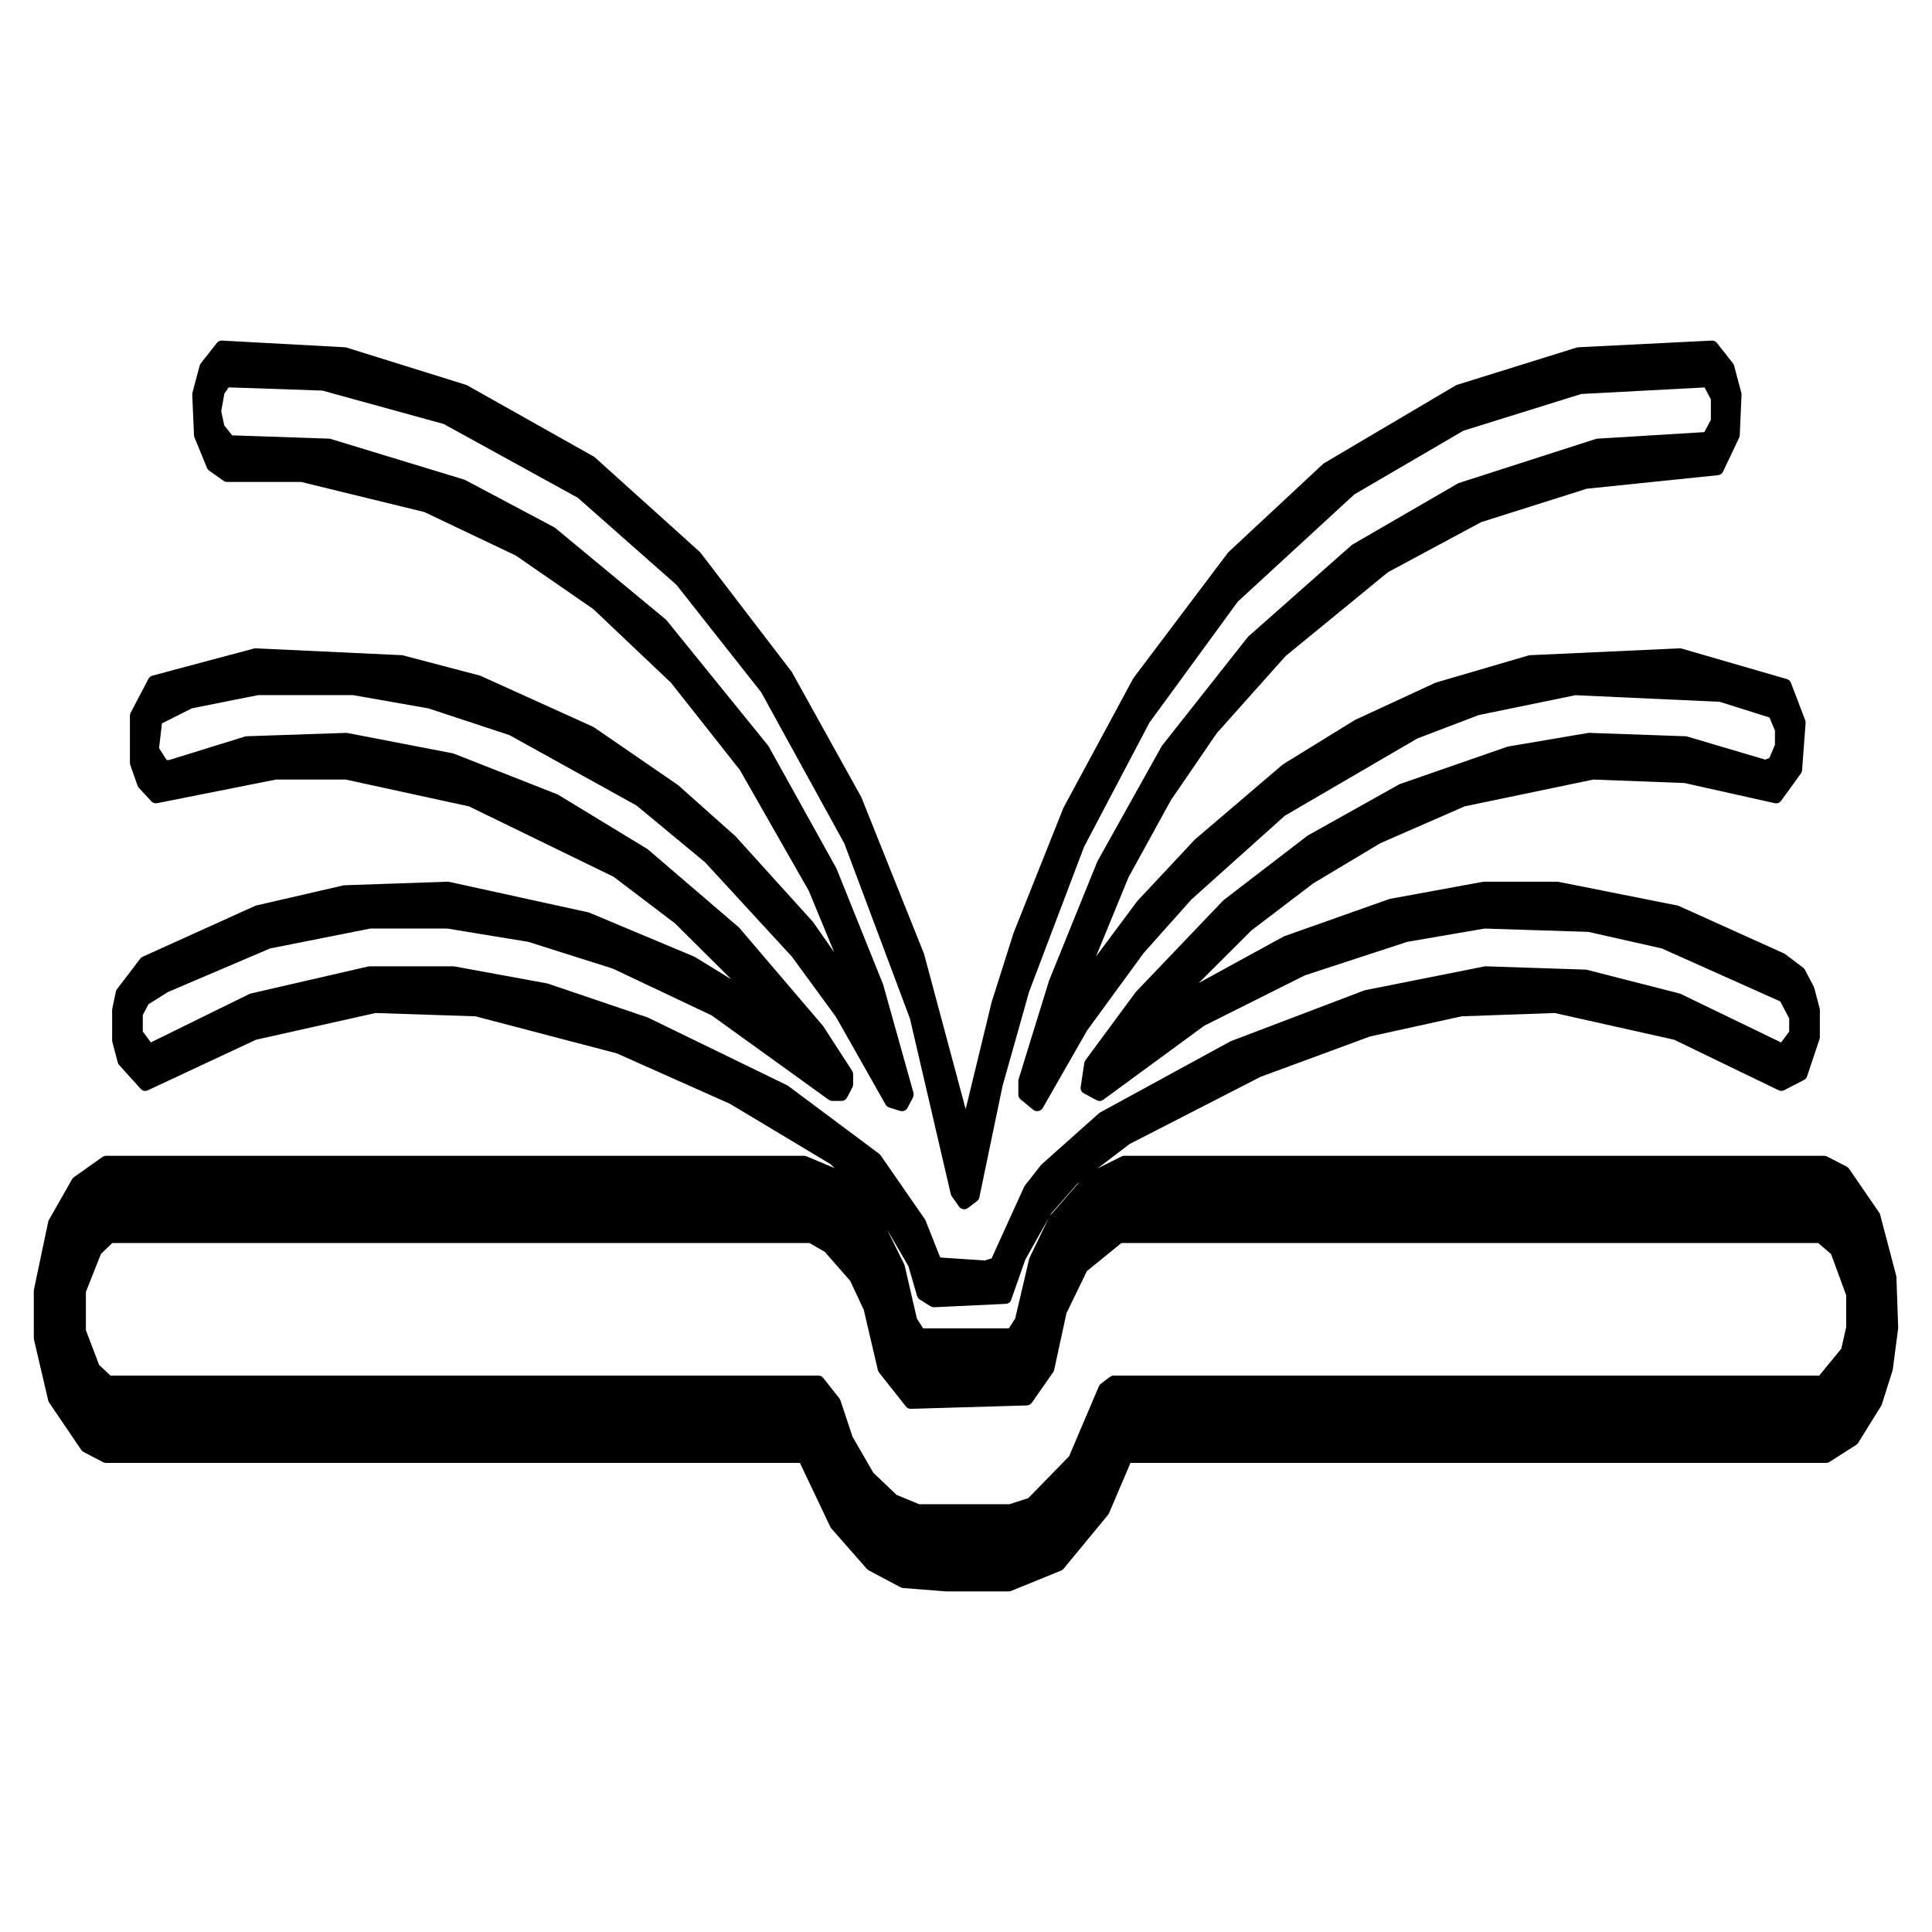
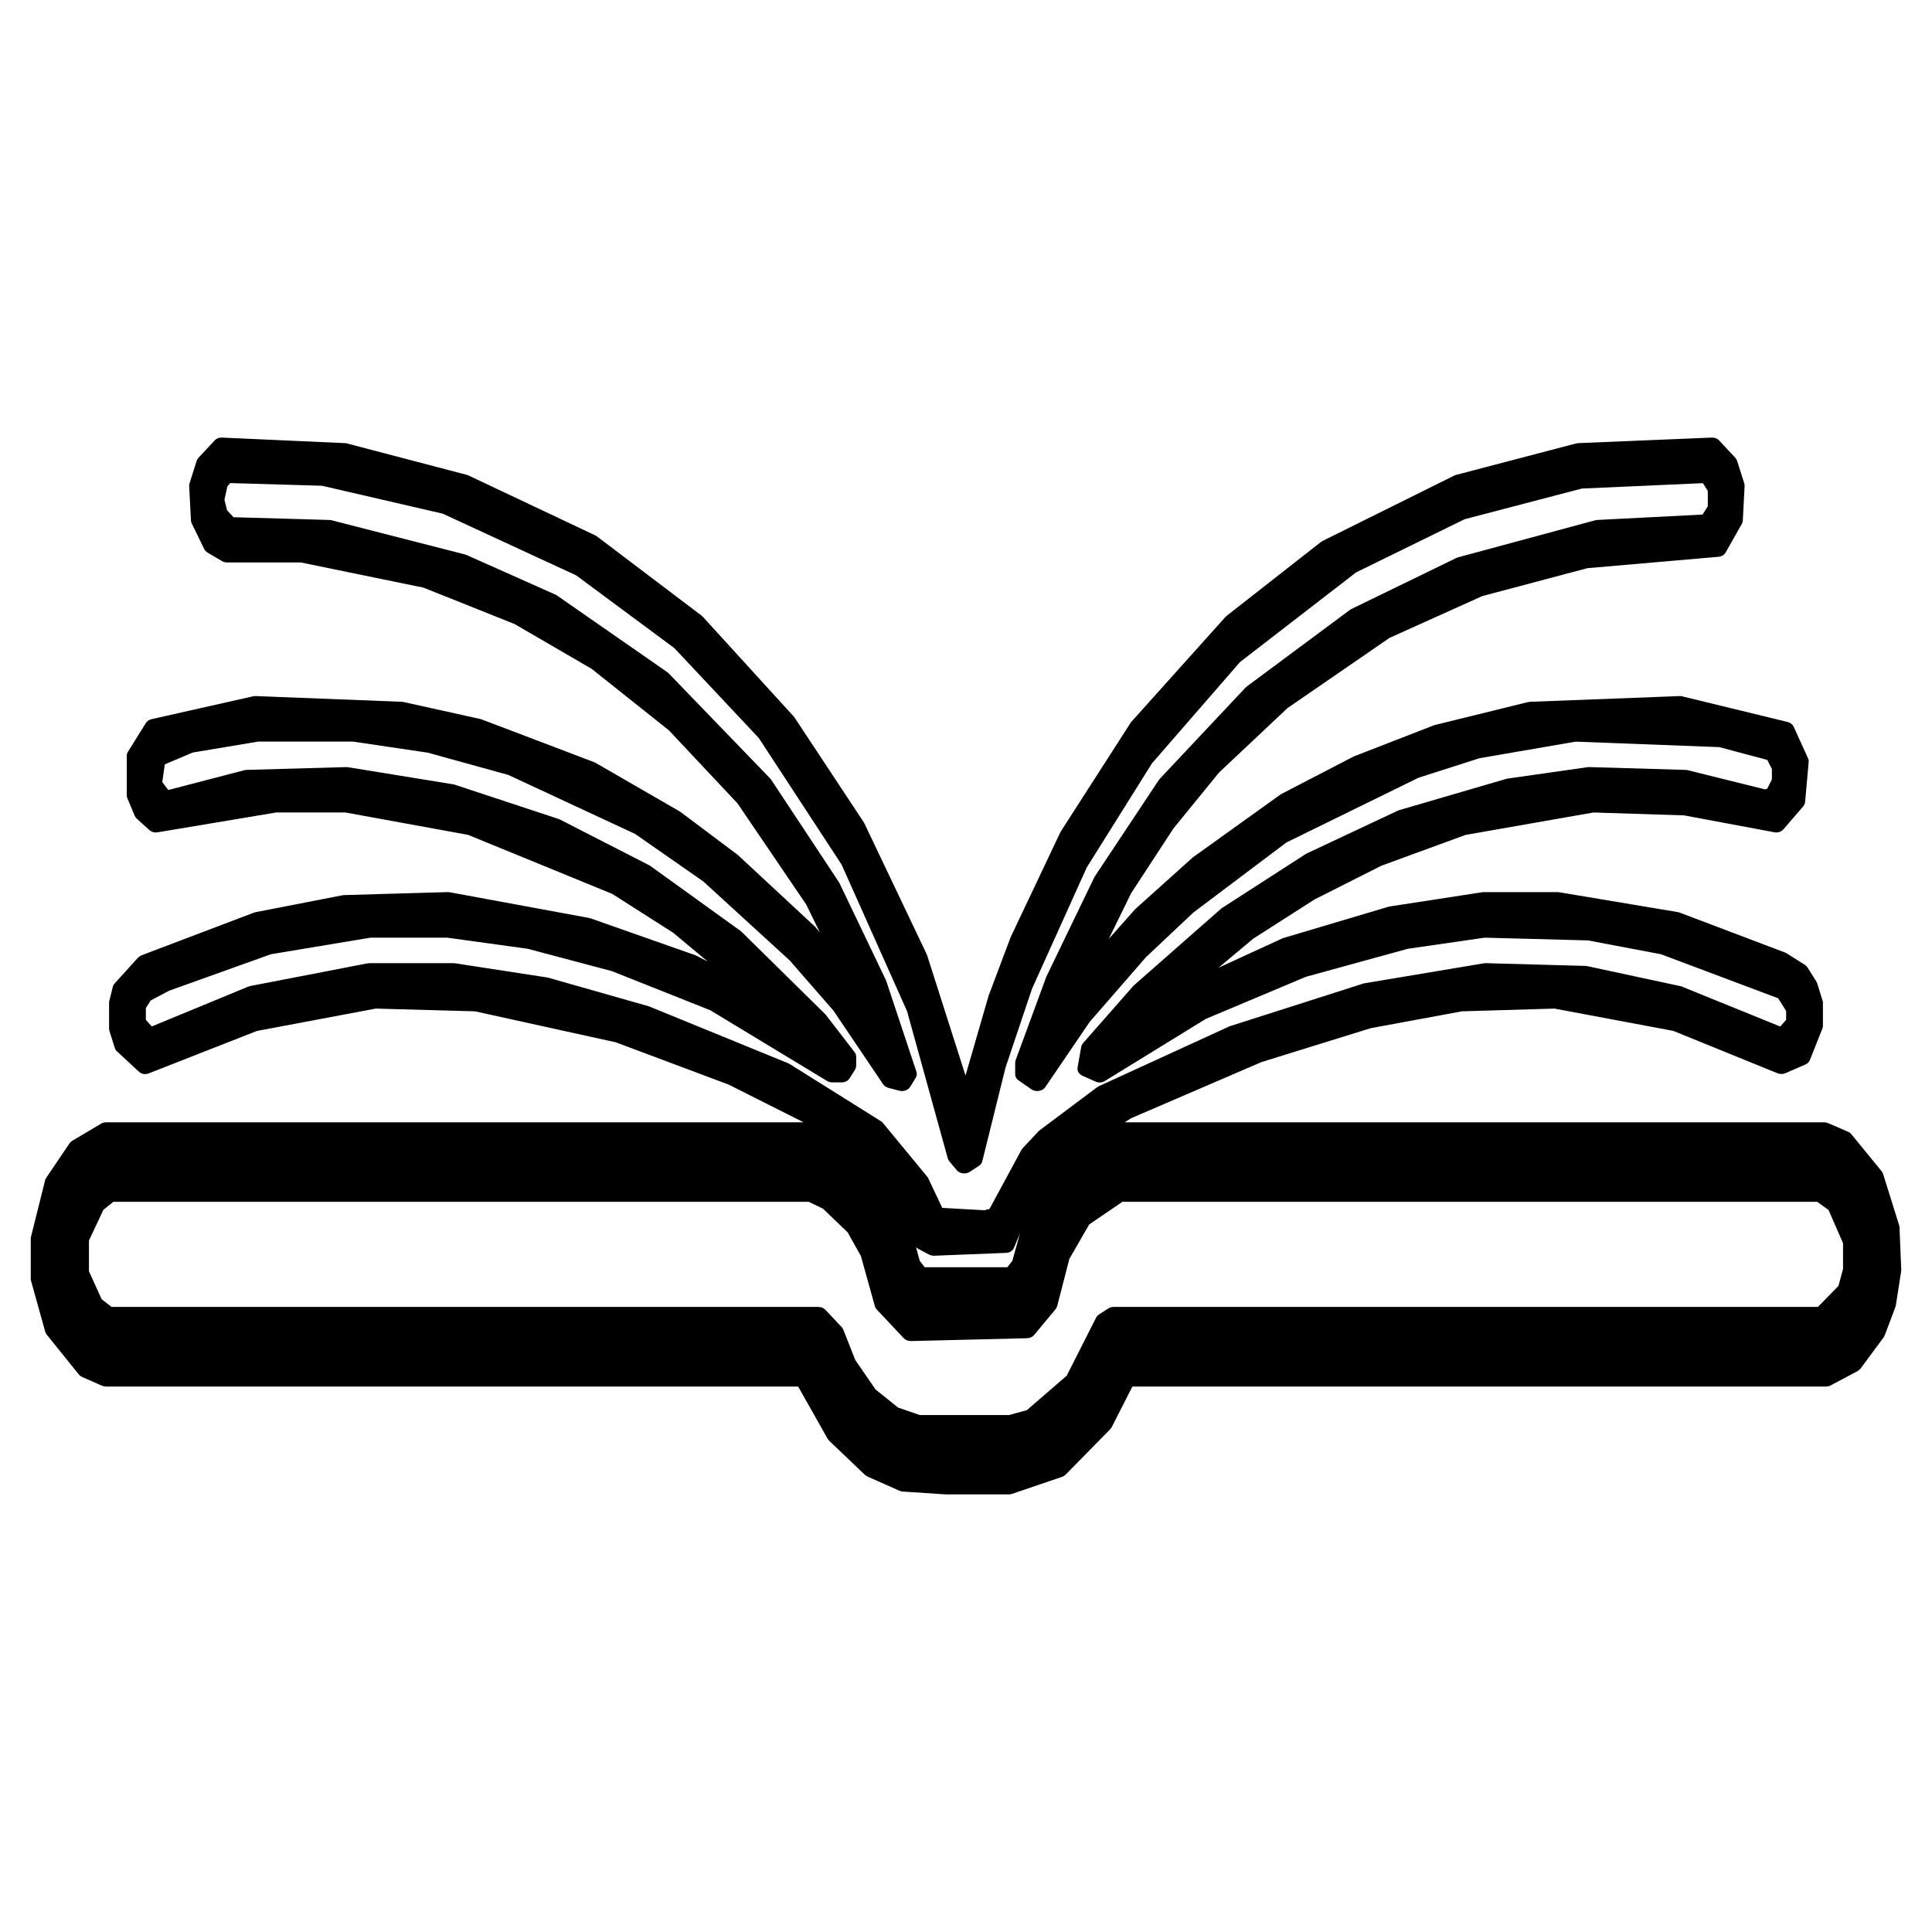
<svg xmlns="http://www.w3.org/2000/svg" width="24" height="24" viewBox="0 0 24 24">
-   <path d="M1.395 12.529 L1.439 12.32 Q1.442 12.302 1.453 12.288 L1.741 11.91 Q1.754 11.894 1.772 11.885 L3.165 11.255 Q3.172 11.251 3.18 11.249 L4.264 10.999 Q4.271 10.997 4.279 10.997 L5.561 10.953 Q5.571 10.953 5.581 10.955 L7.306 11.333 Q7.313 11.334 7.32 11.337 L8.625 11.884 L8.636 11.89 L9.085 12.166 L8.387 11.472 L7.623 10.892 L5.826 10.017 L4.295 9.684 H3.427 L1.954 9.977 Q1.91 9.986 1.879 9.953 L1.724 9.786 Q1.713 9.774 1.708 9.758 L1.619 9.505 Q1.614 9.492 1.614 9.479 V8.892 Q1.614 8.872 1.623 8.854 L1.844 8.433 Q1.86 8.402 1.894 8.393 L3.155 8.056 Q3.167 8.053 3.18 8.054 L4.993 8.139 Q5.001 8.139 5.009 8.142 L5.96 8.392 Q5.967 8.394 5.973 8.397 L7.367 9.028 L7.379 9.035 L8.418 9.749 L8.426 9.755 L9.134 10.386 L9.14 10.392 L10.091 11.443 L10.098 11.451 L10.362 11.828 L10.048 11.068 L9.191 9.565 L8.336 8.482 L7.371 7.567 L6.409 6.902 L5.272 6.361 L3.741 5.987 H2.822 Q2.796 5.987 2.776 5.972 L2.599 5.847 Q2.58 5.833 2.571 5.812 L2.416 5.434 Q2.411 5.421 2.41 5.407 L2.388 4.901 Q2.388 4.889 2.391 4.877 L2.48 4.543 Q2.484 4.527 2.494 4.514 L2.693 4.261 Q2.719 4.229 2.76 4.231 L4.286 4.314 Q4.296 4.315 4.306 4.318 L5.787 4.78 Q5.795 4.782 5.802 4.786 L7.373 5.67 Q7.381 5.674 7.388 5.68 L8.693 6.856 L8.703 6.867 L9.829 8.338 Q9.833 8.342 9.836 8.347 L10.699 9.902 L10.703 9.911 L11.477 11.845 Q11.479 11.849 11.48 11.854 L11.996 13.778 L12.32 12.443 L12.322 12.438 L12.588 11.598 L12.59 11.592 L13.209 10.038 Q13.21 10.034 13.213 10.03 L14.075 8.432 L14.081 8.422 L15.253 6.867 L15.262 6.857 L16.434 5.765 L16.448 5.754 L18.085 4.787 Q18.093 4.782 18.102 4.78 L19.584 4.318 Q19.594 4.315 19.604 4.314 L21.262 4.231 Q21.303 4.229 21.329 4.261 L21.528 4.514 Q21.538 4.527 21.542 4.543 L21.631 4.877 Q21.634 4.889 21.634 4.901 L21.612 5.407 Q21.611 5.423 21.604 5.438 L21.405 5.857 Q21.386 5.898 21.341 5.903 L19.712 6.071 L18.4 6.486 L17.242 7.108 L15.97 8.15 L15.115 9.108 L14.545 9.941 L14.018 10.9 L13.615 11.882 L14.126 11.196 L14.132 11.189 L14.839 10.433 L14.845 10.427 L15.929 9.502 Q15.934 9.497 15.939 9.494 L16.823 8.949 L16.831 8.944 L17.827 8.483 Q17.833 8.48 17.838 8.479 L18.988 8.142 Q18.998 8.139 19.007 8.139 L20.864 8.054 Q20.878 8.053 20.89 8.057 L22.195 8.435 Q22.233 8.446 22.248 8.483 L22.425 8.947 Q22.431 8.963 22.43 8.981 L22.386 9.568 Q22.384 9.591 22.371 9.609 L22.127 9.946 Q22.096 9.988 22.045 9.977 L20.925 9.727 L19.792 9.684 L18.194 10.017 L17.146 10.475 L16.313 10.974 L15.547 11.557 L14.891 12.211 L15.943 11.635 Q15.948 11.632 15.954 11.63 L17.259 11.168 Q17.265 11.166 17.272 11.165 L18.422 10.954 L18.436 10.953 H19.342 L19.358 10.954 L20.84 11.249 Q20.849 11.251 20.857 11.255 L22.162 11.844 Q22.17 11.847 22.177 11.853 L22.398 12.02 Q22.413 12.031 22.421 12.046 L22.532 12.257 Q22.536 12.265 22.538 12.274 L22.604 12.525 Q22.607 12.535 22.607 12.545 V12.882 Q22.607 12.895 22.603 12.907 L22.448 13.371 Q22.438 13.401 22.409 13.416 L22.166 13.542 Q22.13 13.56 22.094 13.543 L20.797 12.916 L19.313 12.584 L18.158 12.625 L17.02 12.875 L15.659 13.377 L14.033 14.211 L13.632 14.516 L13.932 14.366 Q13.949 14.358 13.968 14.358 H22.66 Q22.679 14.358 22.697 14.367 L22.94 14.492 Q22.958 14.501 22.969 14.518 L23.345 15.065 Q23.353 15.076 23.356 15.09 L23.555 15.846 Q23.558 15.855 23.558 15.864 L23.58 16.493 L23.579 16.506 L23.513 17.011 L23.51 17.025 L23.377 17.445 Q23.374 17.454 23.369 17.463 L23.082 17.925 Q23.072 17.94 23.057 17.95 L22.725 18.161 Q22.705 18.173 22.682 18.173 H14.043 L13.777 18.797 Q13.772 18.808 13.765 18.817 L13.212 19.488 Q13.199 19.503 13.18 19.511 L12.561 19.763 Q12.547 19.769 12.531 19.769 H11.757 H11.751 L11.22 19.727 Q11.203 19.726 11.188 19.718 L10.79 19.507 Q10.778 19.5 10.768 19.489 L10.326 18.986 Q10.319 18.977 10.314 18.967 L9.937 18.173 H1.318 Q1.298 18.173 1.281 18.164 L1.038 18.037 Q1.02 18.027 1.009 18.011 L0.611 17.424 Q0.603 17.412 0.599 17.397 L0.422 16.641 Q0.42 16.632 0.42 16.623 V16.034 Q0.42 16.025 0.422 16.017 L0.599 15.177 Q0.601 15.165 0.608 15.154 L0.895 14.649 Q0.904 14.633 0.919 14.623 L1.272 14.373 Q1.292 14.358 1.318 14.358 H9.988 Q10.004 14.358 10.019 14.364 L10.369 14.511 L10.315 14.46 L9.066 13.711 L7.661 13.085 L5.906 12.625 L4.665 12.584 L3.18 12.916 L1.839 13.543 Q1.785 13.568 1.746 13.524 L1.48 13.23 Q1.466 13.215 1.462 13.196 L1.396 12.944 Q1.393 12.934 1.393 12.923 V12.545 Q1.393 12.537 1.395 12.529 Z        M1.067 16.049 V16.524 L1.231 16.955 L1.372 17.088 H10.164 Q10.203 17.088 10.227 17.118 L10.427 17.371 Q10.435 17.382 10.44 17.395 L10.591 17.849 L10.848 18.294 L11.137 18.57 L11.419 18.686 H12.54 L12.774 18.61 L13.281 18.09 L13.651 17.22 Q13.66 17.201 13.677 17.188 L13.788 17.104 Q13.809 17.088 13.836 17.088 H22.599 L22.873 16.754 L22.934 16.486 V16.09 L22.746 15.578 L22.586 15.441 H13.931 L13.502 15.79 L13.248 16.313 L13.095 17.018 Q13.092 17.034 13.082 17.047 L12.818 17.425 Q12.794 17.458 12.754 17.459 L11.317 17.501 Q11.277 17.502 11.252 17.47 L10.92 17.05 Q10.909 17.036 10.905 17.019 L10.73 16.271 L10.561 15.911 L10.246 15.551 L10.055 15.441 H1.395 L1.254 15.576 Z        M1.774 12.609 V12.814 L1.874 12.949 L3.097 12.348 Q3.105 12.344 3.114 12.342 L4.573 12.006 Q4.582 12.004 4.591 12.004 H5.631 L5.645 12.005 L6.795 12.216 L6.807 12.219 L8.045 12.639 Q8.05 12.64 8.054 12.643 L9.779 13.482 L9.792 13.49 L10.92 14.332 Q10.93 14.34 10.938 14.35 L11.491 15.148 Q11.496 15.156 11.499 15.165 L11.68 15.621 L12.233 15.658 L12.318 15.632 L12.723 14.741 Q12.727 14.732 12.733 14.725 L12.932 14.472 Q12.937 14.466 12.942 14.462 L13.65 13.831 Q13.657 13.825 13.665 13.82 L15.279 12.939 L15.289 12.934 L16.948 12.303 L16.96 12.3 L18.442 12.005 Q18.451 12.003 18.461 12.004 L19.699 12.045 L19.716 12.048 L20.866 12.342 Q20.874 12.344 20.881 12.348 L22.126 12.95 L22.226 12.814 V12.651 L22.115 12.44 L20.644 11.782 L19.73 11.576 L18.442 11.535 L17.481 11.7 L16.21 12.116 L14.961 12.741 L13.706 13.661 Q13.665 13.69 13.621 13.666 L13.466 13.583 Q13.417 13.556 13.425 13.501 L13.469 13.206 Q13.472 13.186 13.484 13.17 L14.103 12.331 Q14.106 12.326 14.109 12.323 L15.193 11.188 L15.202 11.18 L16.241 10.382 L16.251 10.376 L17.379 9.745 L17.392 9.739 L18.719 9.278 Q18.725 9.275 18.732 9.274 L19.727 9.105 L19.743 9.104 L20.938 9.146 Q20.948 9.146 20.958 9.149 L21.927 9.436 L21.98 9.416 L22.049 9.252 V9.075 L21.981 8.913 L21.363 8.718 L19.57 8.636 L18.369 8.883 L17.608 9.173 L15.961 10.133 L14.799 11.175 L14.207 11.839 L13.505 12.8 L12.954 13.763 Q12.938 13.792 12.906 13.8 Q12.874 13.809 12.845 13.793 L12.834 13.785 L12.679 13.658 Q12.65 13.634 12.65 13.596 V13.429 Q12.65 13.417 12.654 13.405 L13.03 12.187 L13.032 12.181 L13.629 10.708 L13.633 10.699 L14.429 9.273 Q14.432 9.267 14.436 9.262 L15.498 7.917 L15.508 7.906 L16.79 6.772 Q16.796 6.767 16.803 6.763 L18.108 6.007 Q18.115 6.002 18.123 6 L19.826 5.452 Q19.836 5.449 19.846 5.449 L21.172 5.368 L21.253 5.214 V4.961 L21.175 4.813 L19.644 4.894 L18.18 5.35 L16.825 6.141 L15.377 7.473 L14.279 8.976 L13.466 10.521 L12.784 12.32 L12.454 13.49 L12.166 14.874 Q12.16 14.903 12.136 14.921 L12.026 15.005 Q12 15.025 11.967 15.021 Q11.934 15.016 11.914 14.99 L11.913 14.988 L11.824 14.862 Q11.815 14.849 11.811 14.834 L11.304 12.654 L10.489 10.479 L9.456 8.6 L8.403 7.265 L7.177 6.183 L5.512 5.267 L4.004 4.852 L2.841 4.812 L2.788 4.888 L2.748 5.107 L2.786 5.285 L2.884 5.408 L4.086 5.449 Q4.096 5.449 4.106 5.452 L5.764 5.957 L5.779 5.963 L6.885 6.55 Q6.892 6.554 6.898 6.559 L8.269 7.694 Q8.275 7.699 8.28 7.705 L9.541 9.261 Q9.546 9.267 9.549 9.273 L10.389 10.785 L10.393 10.794 L10.968 12.223 L10.971 12.231 L11.347 13.574 Q11.355 13.605 11.341 13.633 L11.275 13.76 Q11.262 13.786 11.235 13.797 Q11.208 13.808 11.18 13.8 L11.047 13.758 Q11.017 13.748 11.001 13.721 L10.385 12.633 L9.837 11.884 L8.76 10.713 L7.908 10.007 L6.329 9.132 L5.323 8.8 L4.385 8.635 H3.206 L2.384 8.799 L2.012 8.986 L1.976 9.293 L2.07 9.441 H2.102 L3.041 9.15 Q3.052 9.146 3.062 9.146 L4.301 9.104 Q4.31 9.104 4.319 9.106 L5.624 9.358 L5.638 9.362 L6.92 9.866 Q6.927 9.868 6.933 9.872 L8.039 10.545 L8.049 10.552 L9.177 11.519 Q9.182 11.523 9.186 11.528 L10.225 12.746 L10.231 12.755 L10.585 13.302 Q10.598 13.322 10.598 13.345 V13.471 Q10.598 13.49 10.589 13.508 L10.523 13.633 Q10.5 13.676 10.452 13.676 H10.341 Q10.315 13.676 10.294 13.661 L8.841 12.614 L7.614 12.033 L6.563 11.7 L5.558 11.535 H4.599 L3.355 11.782 L2.085 12.324 L1.844 12.476 Z        M13.029 15.128 L12.737 15.647 L12.562 16.144 Q12.545 16.195 12.491 16.197 L11.606 16.239 Q11.581 16.24 11.559 16.227 L11.426 16.143 Q11.401 16.127 11.392 16.098 L11.285 15.729 L11.019 15.273 L11.232 15.704 Q11.236 15.712 11.238 15.721 L11.39 16.38 L11.468 16.501 H12.532 L12.611 16.38 L12.785 15.637 Q12.787 15.629 12.791 15.621 Z        M13.407 14.686 L13.382 14.706 L13.061 15.071 L13.043 15.103 L13.046 15.099 Z" />
+   <path d="M1.401 12.26 Q1.407 12.235 1.425 12.216 L1.712 11.899 L1.713 11.898 Q1.732 11.879 1.757 11.868 L1.758 11.867 L3.15 11.339 Q3.16 11.334 3.172 11.332 L4.256 11.121 Q4.266 11.119 4.278 11.119 L5.56 11.082 H5.561 Q5.574 11.082 5.587 11.084 L7.312 11.402 Q7.323 11.403 7.333 11.407 L8.638 11.866 L8.641 11.868 L8.652 11.873 H8.654 L8.792 11.945 L8.364 11.588 L7.605 11.104 L5.815 10.371 L4.292 10.093 H3.43 L1.96 10.339 Q1.898 10.349 1.853 10.309 L1.698 10.169 Q1.681 10.153 1.672 10.131 L1.584 9.92 L1.583 9.919 Q1.575 9.901 1.575 9.882 V9.389 Q1.575 9.362 1.59 9.338 L1.811 8.983 Q1.836 8.944 1.886 8.933 L3.147 8.649 Q3.164 8.646 3.182 8.647 H3.183 L4.994 8.718 Q5.006 8.718 5.019 8.722 L5.968 8.932 Q5.978 8.934 5.987 8.938 L7.381 9.468 L7.384 9.469 L7.396 9.475 L7.398 9.476 L8.437 10.076 L8.438 10.077 L8.447 10.082 L8.449 10.083 L9.157 10.614 L9.159 10.615 L9.165 10.62 L9.166 10.621 L10.117 11.504 L10.125 11.511 L10.127 11.514 L10.185 11.584 L10.015 11.236 L9.161 9.979 L8.31 9.073 L7.349 8.308 L6.392 7.752 L5.261 7.3 L3.737 6.987 H2.822 Q2.785 6.987 2.756 6.969 L2.579 6.865 Q2.551 6.847 2.537 6.82 L2.381 6.501 Q2.373 6.484 2.372 6.465 V6.464 L2.35 6.039 L2.349 6.037 Q2.349 6.021 2.354 6.006 L2.443 5.724 Q2.45 5.703 2.466 5.686 L2.665 5.473 Q2.703 5.433 2.762 5.436 L4.288 5.505 H4.289 Q4.302 5.506 4.315 5.51 L5.796 5.898 Q5.808 5.9 5.819 5.906 L7.389 6.648 Q7.4 6.653 7.41 6.66 H7.411 L8.716 7.648 Q8.718 7.649 8.719 7.651 L8.729 7.66 L8.731 7.662 L9.856 8.896 Q9.862 8.902 9.867 8.909 L9.868 8.91 L10.731 10.216 L10.733 10.22 L10.737 10.227 L10.738 10.229 L11.511 11.852 Q11.515 11.859 11.517 11.867 L11.994 13.361 L12.283 12.361 L12.285 12.356 L12.287 12.353 L12.552 11.649 L12.554 11.643 L12.555 11.641 L13.173 10.337 Q13.176 10.329 13.182 10.322 L14.043 8.982 L14.044 8.98 L14.05 8.972 L14.052 8.969 L15.224 7.663 L15.227 7.66 L15.236 7.652 L15.238 7.65 L16.41 6.732 L16.413 6.731 L16.427 6.721 L16.431 6.719 L18.067 5.907 H18.068 Q18.08 5.9 18.093 5.898 L19.574 5.51 Q19.588 5.506 19.601 5.505 H19.602 L21.26 5.436 Q21.319 5.433 21.357 5.473 L21.556 5.686 Q21.572 5.703 21.579 5.725 L21.668 6.005 Q21.672 6.021 21.672 6.037 V6.039 L21.65 6.464 V6.465 Q21.649 6.487 21.638 6.507 L21.439 6.859 Q21.41 6.911 21.345 6.917 L19.719 7.058 L18.413 7.405 L17.261 7.924 L15.994 8.796 L15.143 9.597 L14.576 10.293 L14.052 11.095 L13.773 11.664 L14.097 11.299 L14.099 11.297 L14.105 11.291 L14.106 11.29 L14.813 10.655 L14.814 10.654 L14.82 10.649 L14.823 10.647 L15.905 9.871 Q15.913 9.865 15.922 9.861 L16.805 9.403 L16.813 9.399 L16.817 9.397 L17.812 9.01 H17.813 Q17.822 9.006 17.83 9.005 L18.979 8.722 Q18.992 8.719 19.006 8.718 H19.007 L20.863 8.647 Q20.881 8.646 20.899 8.65 L20.9 8.651 L22.204 8.968 Q22.26 8.982 22.283 9.029 V9.03 L22.46 9.42 Q22.47 9.442 22.468 9.467 L22.424 9.96 Q22.421 9.992 22.4 10.017 L22.156 10.3 Q22.11 10.352 22.038 10.338 L20.921 10.129 L19.795 10.093 L18.204 10.372 L17.161 10.754 L16.332 11.172 L15.57 11.659 L15.136 12.022 L15.926 11.659 L15.927 11.658 L15.944 11.652 L17.248 11.264 L17.266 11.261 L17.267 11.26 L18.416 11.083 H18.42 L18.434 11.082 H18.436 H19.342 H19.344 L19.36 11.083 H19.364 L20.846 11.331 Q20.859 11.334 20.871 11.338 L20.872 11.339 L22.175 11.833 Q22.187 11.837 22.198 11.845 L22.419 11.984 Q22.441 11.998 22.453 12.018 L22.565 12.195 V12.196 Q22.571 12.207 22.575 12.219 L22.64 12.429 L22.641 12.43 Q22.645 12.444 22.645 12.458 V12.741 Q22.645 12.759 22.639 12.776 L22.484 13.166 Q22.468 13.206 22.424 13.225 L22.181 13.331 Q22.13 13.352 22.08 13.332 L20.786 12.806 L19.31 12.529 L18.162 12.563 L17.029 12.772 L15.672 13.193 L14.051 13.891 L13.971 13.942 H22.66 Q22.687 13.942 22.712 13.953 L22.955 14.058 Q22.982 14.069 22.999 14.091 L23 14.092 L23.374 14.549 L23.375 14.55 Q23.388 14.566 23.393 14.585 L23.591 15.218 Q23.596 15.231 23.596 15.244 V15.245 L23.618 15.773 Q23.619 15.775 23.618 15.778 L23.617 15.789 V15.791 L23.551 16.215 L23.55 16.219 L23.547 16.23 Q23.547 16.233 23.546 16.235 L23.413 16.587 Q23.408 16.599 23.401 16.61 L23.4 16.612 L23.113 17 L23.112 17.001 Q23.097 17.019 23.076 17.032 L22.743 17.209 L22.742 17.21 Q22.714 17.224 22.682 17.224 H14.067 L13.811 17.727 V17.728 Q13.803 17.741 13.793 17.752 V17.753 L13.239 18.317 Q13.22 18.336 13.193 18.346 L12.573 18.557 Q12.554 18.564 12.531 18.564 H11.751 H11.748 L11.217 18.529 Q11.194 18.528 11.172 18.518 L10.774 18.341 L10.773 18.34 Q10.756 18.332 10.742 18.319 L10.299 17.896 L10.298 17.894 Q10.288 17.884 10.281 17.872 L10.28 17.871 L9.915 17.224 H1.318 Q1.29 17.224 1.265 17.213 L1.022 17.106 Q0.996 17.094 0.979 17.074 L0.581 16.58 Q0.569 16.564 0.562 16.545 V16.544 L0.385 15.909 Q0.382 15.896 0.382 15.883 V15.389 Q0.382 15.376 0.385 15.364 L0.561 14.66 Q0.565 14.643 0.577 14.627 L0.863 14.204 Q0.877 14.183 0.899 14.17 H0.9 L1.252 13.961 V13.96 Q1.281 13.942 1.318 13.942 H9.983 L9.051 13.473 L7.65 12.948 L5.901 12.563 L4.668 12.529 L3.191 12.807 L1.853 13.332 Q1.776 13.362 1.72 13.308 L1.454 13.061 Q1.432 13.042 1.425 13.015 L1.359 12.805 Q1.355 12.791 1.355 12.775 V12.458 Q1.355 12.446 1.358 12.434 Z        M1.105 15.41 V15.792 L1.262 16.138 L1.385 16.235 H10.164 Q10.22 16.235 10.255 16.273 L10.455 16.485 L10.456 16.486 Q10.468 16.5 10.475 16.516 L10.476 16.518 L10.625 16.895 L10.877 17.261 L11.156 17.485 L11.425 17.578 H12.535 L12.755 17.518 L13.25 17.091 L13.617 16.367 V16.366 Q13.631 16.342 13.656 16.326 L13.767 16.255 Q13.798 16.235 13.836 16.235 H22.583 L22.838 15.974 L22.895 15.763 V15.444 L22.715 15.031 L22.574 14.929 H13.943 L13.531 15.21 L13.284 15.638 L13.133 16.224 L13.132 16.225 Q13.127 16.247 13.112 16.264 L13.111 16.265 L12.848 16.582 Q12.812 16.623 12.755 16.624 L11.318 16.659 Q11.261 16.66 11.224 16.621 L10.892 16.268 Q10.874 16.25 10.868 16.226 L10.694 15.602 L10.53 15.309 L10.224 15.015 L10.046 14.929 H1.409 L1.285 15.028 Z        M1.812 12.523 V12.669 L1.885 12.751 L3.082 12.257 Q3.094 12.252 3.107 12.249 L4.566 11.967 Q4.578 11.965 4.591 11.965 H5.631 H5.633 L5.647 11.966 H5.651 L6.801 12.143 L6.803 12.144 L6.815 12.146 L6.817 12.147 L8.054 12.499 Q8.063 12.501 8.071 12.505 L9.793 13.209 L9.797 13.211 L9.81 13.217 L9.812 13.219 L10.94 13.926 L10.941 13.927 Q10.955 13.936 10.966 13.947 L10.968 13.95 L11.521 14.62 L11.522 14.621 Q11.53 14.632 11.534 14.643 L11.705 15.005 L12.229 15.034 L12.292 15.018 L12.689 14.284 Q12.696 14.272 12.705 14.262 L12.904 14.05 L12.905 14.049 Q12.912 14.042 12.92 14.037 L13.627 13.507 Q13.637 13.5 13.647 13.495 L13.649 13.494 L15.263 12.754 L15.264 12.753 L15.274 12.749 L15.277 12.748 L16.936 12.218 L16.94 12.217 L16.952 12.214 H16.954 L18.436 11.966 Q18.448 11.964 18.463 11.965 L19.7 11.999 L19.705 12 L19.722 12.002 L19.724 12.003 L20.874 12.25 Q20.886 12.252 20.896 12.257 L22.115 12.752 L22.188 12.669 V12.558 L22.089 12.401 L20.634 11.854 L19.726 11.682 L18.444 11.648 L17.489 11.786 L16.223 12.134 L14.979 12.657 L13.726 13.428 Q13.667 13.463 13.605 13.434 L13.45 13.365 Q13.374 13.329 13.387 13.254 L13.431 13.006 Q13.436 12.979 13.455 12.957 L14.073 12.254 Q14.078 12.247 14.084 12.242 L15.168 11.289 L15.17 11.287 L15.179 11.28 L15.181 11.279 L16.22 10.609 Q16.222 10.607 16.224 10.607 L16.234 10.601 H16.235 L17.363 10.071 L17.365 10.07 L17.378 10.065 L17.381 10.064 L18.706 9.677 Q18.716 9.673 18.727 9.672 L19.722 9.53 H19.725 L19.741 9.529 H19.744 L20.938 9.564 H20.939 Q20.953 9.564 20.967 9.568 L21.926 9.806 L21.953 9.798 L22.011 9.683 V9.552 L21.954 9.44 L21.357 9.281 L19.573 9.213 L18.378 9.419 L17.622 9.661 L15.981 10.465 L14.824 11.336 L14.235 11.891 L13.536 12.695 L12.986 13.503 Q12.962 13.54 12.914 13.55 Q12.87 13.56 12.829 13.541 L12.825 13.539 L12.814 13.532 L12.812 13.531 L12.657 13.424 Q12.611 13.393 12.611 13.341 V13.2 Q12.611 13.183 12.618 13.167 V13.166 L12.994 12.144 V12.143 L12.996 12.138 Q12.997 12.137 12.997 12.135 L13.594 10.898 L13.595 10.897 L13.599 10.889 L13.601 10.886 L14.396 9.689 L14.408 9.674 L15.47 8.544 L15.472 8.542 L15.482 8.533 Q15.483 8.531 15.485 8.53 L16.767 7.578 L16.768 7.577 Q16.776 7.571 16.786 7.566 L18.09 6.932 Q18.101 6.926 18.114 6.923 L19.816 6.463 Q19.831 6.459 19.845 6.459 L21.15 6.392 L21.215 6.289 V6.098 L21.154 6.002 L19.65 6.069 L18.194 6.45 L16.845 7.111 L15.403 8.225 L14.31 9.483 L13.5 10.776 L12.82 12.283 L12.491 13.262 L12.203 14.423 Q12.194 14.463 12.156 14.486 L12.047 14.557 Q12.009 14.581 11.963 14.576 H11.962 Q11.915 14.57 11.886 14.538 Q11.883 14.535 11.882 14.532 L11.795 14.429 Q11.781 14.412 11.774 14.392 V14.391 L11.268 12.562 L10.455 10.741 L9.426 9.168 L8.377 8.051 L7.157 7.147 L5.5 6.381 L3.999 6.034 L2.859 6.001 L2.824 6.043 L2.788 6.209 L2.821 6.34 L2.901 6.425 L4.087 6.459 Q4.101 6.459 4.115 6.462 L5.774 6.887 H5.776 L5.791 6.893 L5.795 6.894 L6.901 7.387 H6.902 Q6.912 7.392 6.92 7.398 L8.291 8.351 Q8.3 8.358 8.307 8.365 L9.569 9.672 Q9.576 9.68 9.582 9.689 L10.421 10.958 L10.423 10.961 L10.427 10.969 L10.428 10.97 L11.003 12.171 V12.172 L11.006 12.178 L11.008 12.182 L11.383 13.31 L11.384 13.311 Q11.397 13.353 11.374 13.391 L11.308 13.499 Q11.288 13.532 11.248 13.546 Q11.21 13.559 11.171 13.549 H11.17 L11.037 13.514 Q10.993 13.502 10.97 13.468 L10.354 12.555 L9.809 11.93 L8.736 10.949 L7.889 10.359 L6.316 9.627 L5.315 9.35 L4.382 9.212 H3.209 L2.395 9.348 L2.047 9.495 L2.016 9.716 L2.089 9.812 H2.097 L3.031 9.569 Q3.046 9.564 3.061 9.564 L4.3 9.529 H4.301 Q4.313 9.529 4.325 9.531 H4.326 L5.63 9.743 H5.633 L5.647 9.747 Q5.649 9.747 5.65 9.748 L6.931 10.171 Q6.941 10.173 6.951 10.178 L8.056 10.744 L8.059 10.745 L8.069 10.751 L8.072 10.752 L9.199 11.564 L9.2 11.565 Q9.207 11.57 9.213 11.576 L10.252 12.599 L10.255 12.603 L10.261 12.61 L10.616 13.07 Q10.636 13.097 10.636 13.13 V13.236 Q10.636 13.262 10.622 13.286 V13.287 L10.556 13.392 Q10.521 13.446 10.452 13.446 H10.341 Q10.304 13.446 10.274 13.428 L8.824 12.55 L7.602 12.064 L6.555 11.786 L5.555 11.648 H4.602 L3.365 11.854 L2.101 12.307 L1.871 12.429 Z        M12.671 15.32 L12.598 15.496 Q12.571 15.562 12.492 15.564 L11.607 15.599 Q11.573 15.6 11.542 15.585 H11.541 L11.408 15.514 Q11.391 15.505 11.379 15.492 L11.425 15.662 L11.487 15.742 H12.513 L12.576 15.662 Z" />
</svg>
